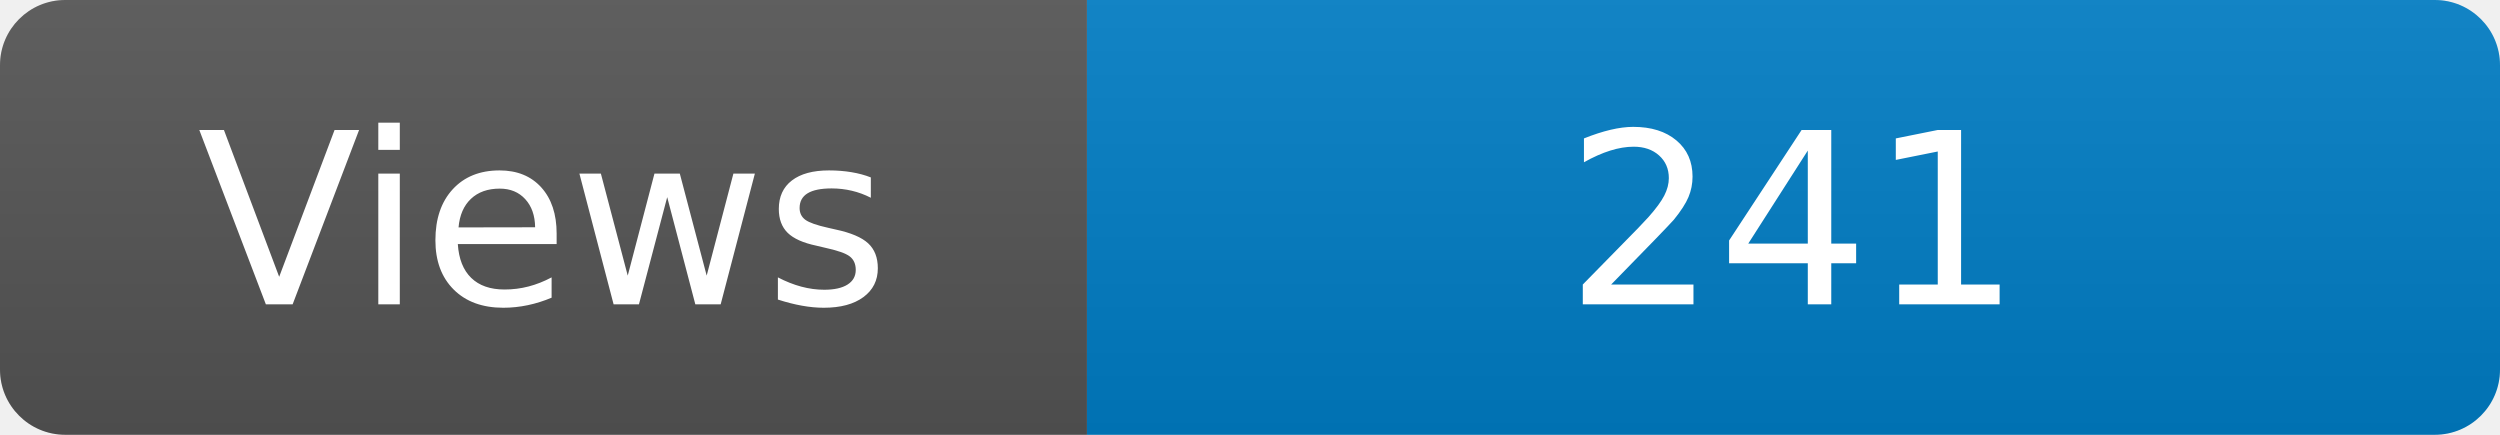
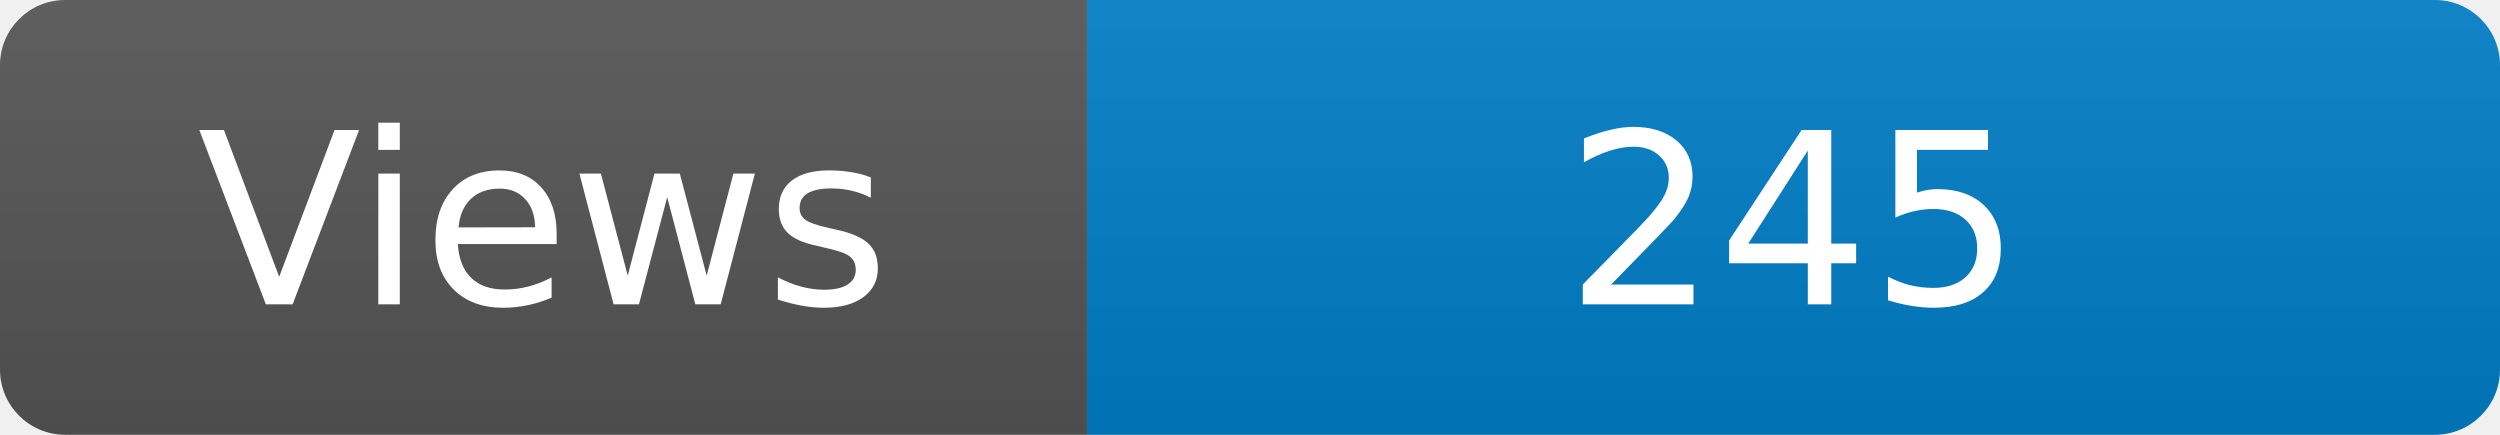
<svg xmlns="http://www.w3.org/2000/svg" width="115" height="20" role="img" aria-label="Maintained?: yes">
  <linearGradient id="s" x2="0" y2="100%">
    <stop offset="0" stop-color="#bbb" stop-opacity=".1" />
    <stop offset="1" stop-opacity=".1" />
  </linearGradient>
  <clipPath id="r">
    <rect width="115" height="20" rx="3" fill="#fff" />
  </clipPath>
  <g clip-path="url(#r)">
    <rect width="50" height="20" fill="#555" />
    <rect x="50" width="160" height="20" fill="#007ec6" />
    <rect width="115" height="20" fill="url(#s)" />
  </g>
  <g fill="#fff" text-anchor="middle" font-family="Verdana,Geneva,DejaVu Sans,sans-serif" font-size="110">
    <text x="250" y="140" transform="scale(.1)" fill="#fff">Views</text>
-     <text x="825" y="140" transform="scale(.1)" fill="#fff">241</text>
+     <text x="825" y="140" transform="scale(.1)" fill="#fff">245</text>
  </g>
</svg>
